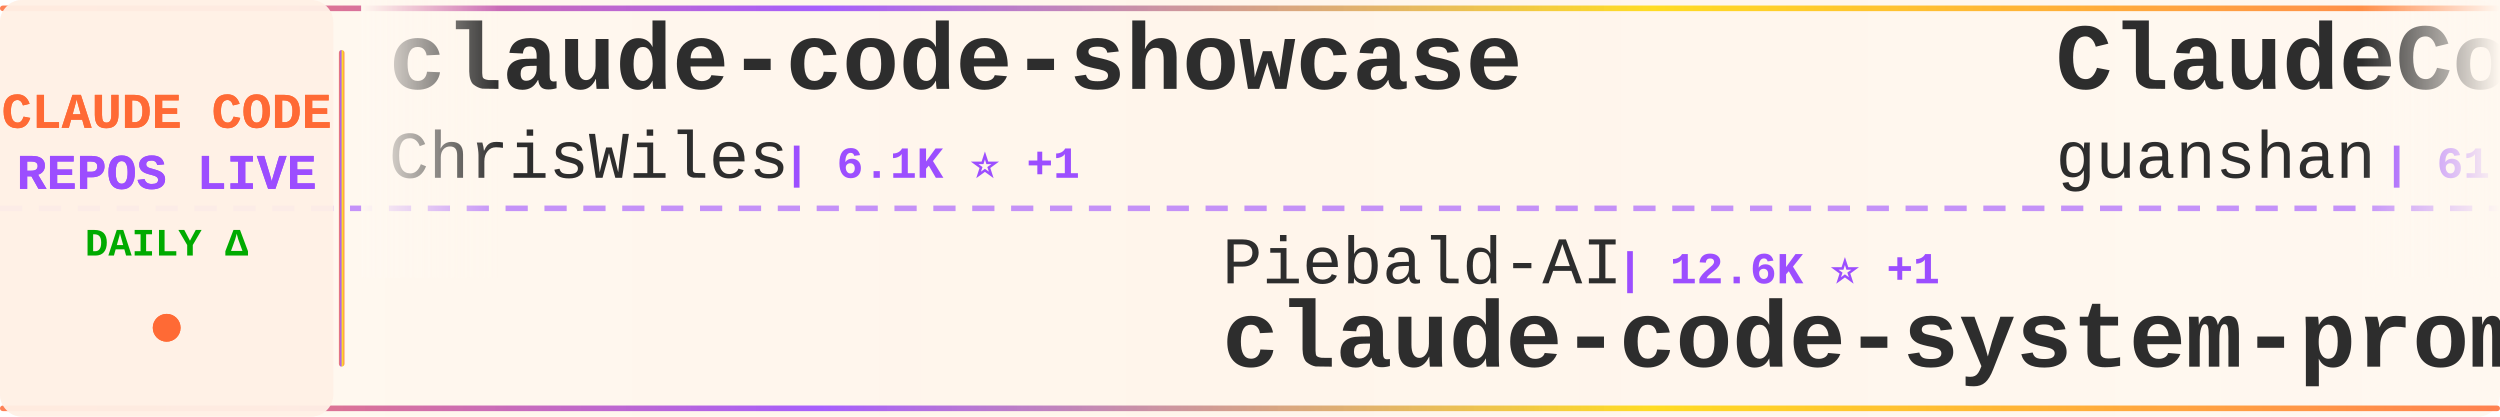
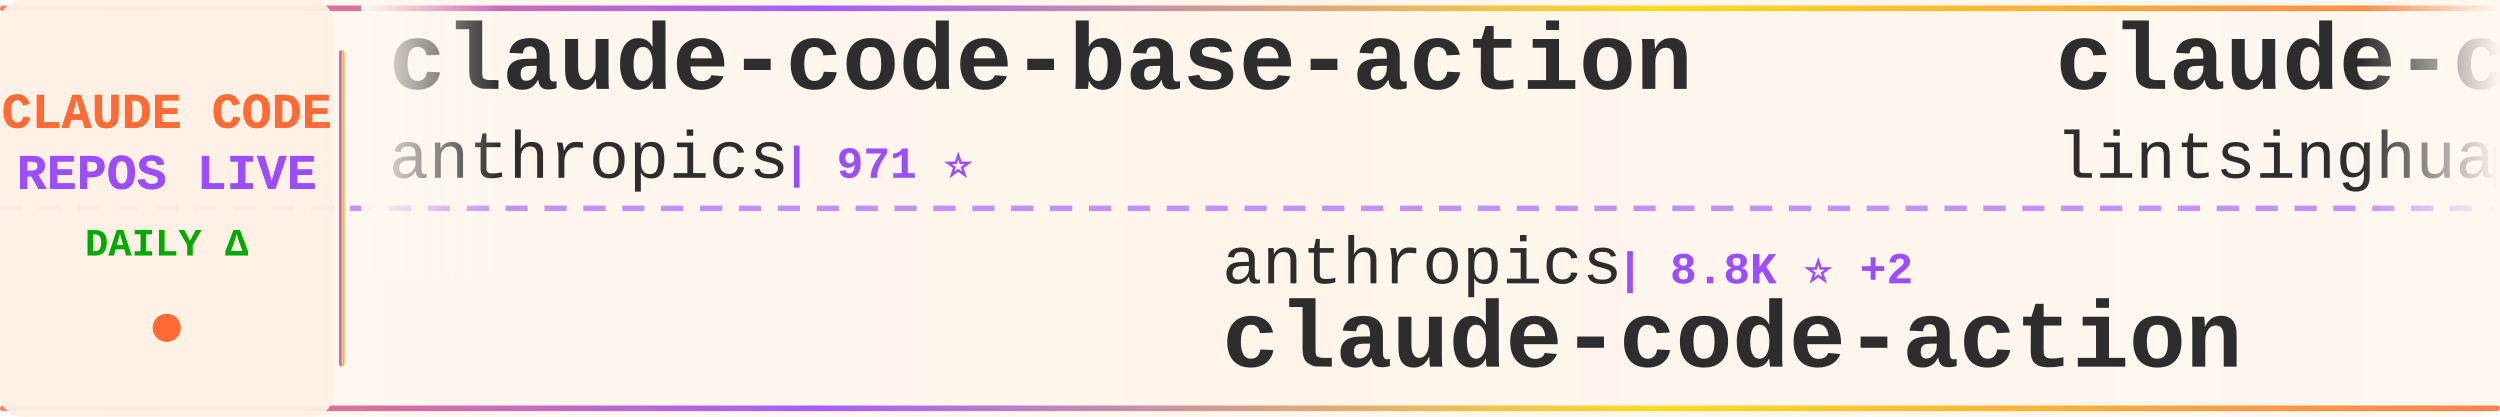
<svg xmlns="http://www.w3.org/2000/svg" width="900" height="150">
  <defs>
    <linearGradient id="tickerBg" x1="0%" y1="0%" x2="100%" y2="0%">
      <stop offset="0%" style="stop-color:#fff8f0;stop-opacity:0.98" />
      <stop offset="50%" style="stop-color:#fff5eb;stop-opacity:1" />
      <stop offset="100%" style="stop-color:#fff8f0;stop-opacity:0.98" />
    </linearGradient>
    <linearGradient id="borderGrad" x1="0%" y1="0%" x2="100%" y2="0%">
      <stop offset="0%" style="stop-color:#FF6B35;stop-opacity:0.85">
        <animate attributeName="stop-opacity" values="0.85;1;0.85" dur="2s" repeatCount="indefinite" />
      </stop>
      <stop offset="33%" style="stop-color:#9C4EFF;stop-opacity:0.9">
        <animate attributeName="stop-opacity" values="0.9;1;0.9" dur="2.2s" repeatCount="indefinite" />
      </stop>
      <stop offset="66%" style="stop-color:#FFD700;stop-opacity:0.85">
        <animate attributeName="stop-opacity" values="0.85;1;0.85" dur="1.8s" repeatCount="indefinite" />
      </stop>
      <stop offset="100%" style="stop-color:#FF6B35;stop-opacity:0.85">
        <animate attributeName="stop-opacity" values="0.85;1;0.85" dur="2s" repeatCount="indefinite" />
      </stop>
    </linearGradient>
    <filter id="textGlow">
      <feGaussianBlur stdDeviation="0.15" result="coloredBlur" />
      <feMerge>
        <feMergeNode in="coloredBlur" />
        <feMergeNode in="SourceGraphic" />
      </feMerge>
    </filter>
    <filter id="metricGlow">
      <feGaussianBlur stdDeviation="0.2" result="coloredBlur" />
      <feMerge>
        <feMergeNode in="coloredBlur" />
        <feMergeNode in="SourceGraphic" />
      </feMerge>
    </filter>
    <linearGradient id="leftFade" x1="0%" y1="0%" x2="100%" y2="0%">
      <stop offset="0%" style="stop-color:#fff8f0;stop-opacity:1" />
      <stop offset="100%" style="stop-color:#fff8f0;stop-opacity:0" />
    </linearGradient>
    <linearGradient id="rightFade" x1="0%" y1="0%" x2="100%" y2="0%">
      <stop offset="0%" style="stop-color:#fff8f0;stop-opacity:0" />
      <stop offset="100%" style="stop-color:#fff8f0;stop-opacity:1" />
    </linearGradient>
  </defs>
  <rect width="900" height="150" fill="url(#tickerBg)" rx="8" />
  <rect x="0" y="2" width="900" height="2" fill="url(#borderGrad)" rx="1" />
  <rect x="0" y="146" width="900" height="2" fill="url(#borderGrad)" rx="1" />
  <line x1="0" y1="75" x2="900" y2="75" stroke="#9C4EFF" stroke-width="2" stroke-dasharray="8 6" opacity="0.6" />
  <rect x="0" y="0" width="120" height="150" fill="#fff0e6" opacity="0.95" rx="8" />
  <text x="60" y="46" font-family="'Courier New', monospace" font-size="18" font-weight="bold" fill="#FF6B35" text-anchor="middle" filter="url(#textGlow)">
    CLAUDE CODE
  </text>
  <text x="60" y="68" font-family="'Courier New', monospace" font-size="18" font-weight="bold" fill="#9C4EFF" text-anchor="middle" filter="url(#textGlow)">
    REPOS LIVE
  </text>
  <text x="60" y="92" font-family="'Courier New', monospace" font-size="14" font-weight="bold" fill="#00aa00" text-anchor="middle">
    DAILY Δ
  </text>
  <circle cx="60" cy="118" r="5" fill="#FF6B35" filter="url(#metricGlow)">
    <animate attributeName="r" values="4;6;4" dur="1.5s" repeatCount="indefinite" />
    <animate attributeName="opacity" values="0.6;1;0.6" dur="1.5s" repeatCount="indefinite" />
  </circle>
  <rect x="122" y="18" width="2" height="114" fill="url(#borderGrad)" rx="1" />
  <clipPath id="tickerClip">
    <rect x="130" y="0" width="770" height="150" />
  </clipPath>
  <g clip-path="url(#tickerClip)">
    <g id="tickerItems">
      <animateTransform attributeName="transform" attributeType="XML" type="translate" from="0 0" to="-3000 0" dur="54s" repeatCount="indefinite" />
      <g transform="translate(0, 0)">
-         <text x="140" y="32" font-family="'Courier New', monospace" font-size="34" font-weight="bold" fill="#2d2d2d">claude-code-showcase</text>
-         <text x="140" y="64" font-family="'Courier New', monospace" font-size="24" font-weight="normal" fill="#2d2d2d" opacity="1.0">ChrisWiles</text>
-         <text x="282" y="64" font-family="'Courier New', monospace" font-size="16" font-weight="bold" fill="#9C4EFF"> | 6.1K ⭐ +1</text>
+         <text x="140" y="32" font-family="'Courier New', monospace" font-size="34" font-weight="bold" fill="#2d2d2d">claude-code-base-action</text>
+         <text x="140" y="64" font-family="'Courier New', monospace" font-size="24" font-weight="normal" fill="#2d2d2d" opacity="1.0">anthropics</text>
+         <text x="282" y="64" font-family="'Courier New', monospace" font-size="16" font-weight="bold" fill="#9C4EFF"> | 971 ⭐</text>
      </g>
      <g transform="translate(300, 0)">
-         <text x="140" y="102" font-family="'Courier New', monospace" font-size="24" font-weight="normal" fill="#2d2d2d" opacity="1.0">Piebald-AI</text>
-         <text x="282" y="102" font-family="'Courier New', monospace" font-size="16" font-weight="bold" fill="#9C4EFF"> | 12.6K ⭐ +1</text>
-         <text x="140" y="132" font-family="'Courier New', monospace" font-size="34" font-weight="bold" fill="#2d2d2d">claude-code-system-promp...</text>
+         <text x="140" y="102" font-family="'Courier New', monospace" font-size="24" font-weight="normal" fill="#2d2d2d" opacity="1.0">anthropics</text>
+         <text x="282" y="102" font-family="'Courier New', monospace" font-size="16" font-weight="bold" fill="#9C4EFF"> | 8.8K ⭐ +2</text>
+         <text x="140" y="132" font-family="'Courier New', monospace" font-size="34" font-weight="bold" fill="#2d2d2d">claude-code-action</text>
      </g>
      <g transform="translate(600, 0)">
-         <text x="140" y="32" font-family="'Courier New', monospace" font-size="34" font-weight="bold" fill="#2d2d2d">ClaudeCode</text>
-         <text x="140" y="64" font-family="'Courier New', monospace" font-size="24" font-weight="normal" fill="#2d2d2d" opacity="1.0">guanshan</text>
-         <text x="258" y="64" font-family="'Courier New', monospace" font-size="16" font-weight="bold" fill="#9C4EFF"> | 61 ⭐</text>
+         <text x="140" y="32" font-family="'Courier New', monospace" font-size="34" font-weight="bold" fill="#2d2d2d">claude-code-book</text>
+         <text x="140" y="64" font-family="'Courier New', monospace" font-size="24" font-weight="normal" fill="#2d2d2d" opacity="1.0">lintsinghua</text>
+         <text x="294" y="64" font-family="'Courier New', monospace" font-size="16" font-weight="bold" fill="#9C4EFF"> | 4.2K ⭐</text>
      </g>
      <g transform="translate(900, 0)">
-         <text x="140" y="102" font-family="'Courier New', monospace" font-size="24" font-weight="normal" fill="#2d2d2d" opacity="1.0">sugyan</text>
-         <text x="234" y="102" font-family="'Courier New', monospace" font-size="16" font-weight="bold" fill="#9C4EFF"> | 1.1K ⭐</text>
-         <text x="140" y="132" font-family="'Courier New', monospace" font-size="34" font-weight="bold" fill="#2d2d2d">claude-code-webui</text>
+         <text x="140" y="102" font-family="'Courier New', monospace" font-size="24" font-weight="normal" fill="#2d2d2d" opacity="1.0">Donchitos</text>
+         <text x="270" y="102" font-family="'Courier New', monospace" font-size="16" font-weight="bold" fill="#9C4EFF"> | 24.9K ⭐ +10</text>
+         <text x="140" y="132" font-family="'Courier New', monospace" font-size="34" font-weight="bold" fill="#2d2d2d">Claude-Code-Game-Studios</text>
      </g>
      <g transform="translate(1200, 0)">
-         <text x="140" y="32" font-family="'Courier New', monospace" font-size="34" font-weight="bold" fill="#2d2d2d">awesome-claude-code-suba...</text>
-         <text x="140" y="64" font-family="'Courier New', monospace" font-size="24" font-weight="normal" fill="#2d2d2d" opacity="1.0">VoltAgent</text>
-         <text x="270" y="64" font-family="'Courier New', monospace" font-size="16" font-weight="bold" fill="#9C4EFF"> | 24.9K ⭐ +4</text>
+         <text x="140" y="32" font-family="'Courier New', monospace" font-size="34" font-weight="bold" fill="#2d2d2d">claude-code-my-workflow</text>
+         <text x="140" y="64" font-family="'Courier New', monospace" font-size="24" font-weight="normal" fill="#2d2d2d" opacity="1.0">pedrohcgs</text>
+         <text x="270" y="64" font-family="'Courier New', monospace" font-size="16" font-weight="bold" fill="#9C4EFF"> | 1.6K ⭐</text>
      </g>
      <g transform="translate(1500, 0)">
-         <text x="140" y="102" font-family="'Courier New', monospace" font-size="24" font-weight="normal" fill="#2d2d2d" opacity="1.0">darcyegb</text>
-         <text x="258" y="102" font-family="'Courier New', monospace" font-size="16" font-weight="bold" fill="#9C4EFF"> | 761 ⭐ +1</text>
-         <text x="140" y="132" font-family="'Courier New', monospace" font-size="34" font-weight="bold" fill="#2d2d2d">ClaudeCodeAgents</text>
+         <text x="140" y="102" font-family="'Courier New', monospace" font-size="24" font-weight="normal" fill="#2d2d2d" opacity="1.0">1rgs</text>
+         <text x="210" y="102" font-family="'Courier New', monospace" font-size="16" font-weight="bold" fill="#9C4EFF"> | 3.7K ⭐</text>
+         <text x="140" y="132" font-family="'Courier New', monospace" font-size="34" font-weight="bold" fill="#2d2d2d">claude-code-proxy</text>
      </g>
      <g transform="translate(1800, 0)">
-         <text x="140" y="32" font-family="'Courier New', monospace" font-size="34" font-weight="bold" fill="#2d2d2d">pi-vs-claude-code</text>
-         <text x="140" y="64" font-family="'Courier New', monospace" font-size="24" font-weight="normal" fill="#2d2d2d" opacity="1.0">disler</text>
-         <text x="234" y="64" font-family="'Courier New', monospace" font-size="16" font-weight="bold" fill="#9C4EFF"> | 1.7K ⭐</text>
+         <text x="140" y="32" font-family="'Courier New', monospace" font-size="34" font-weight="bold" fill="#2d2d2d">Claude-Code</text>
+         <text x="140" y="64" font-family="'Courier New', monospace" font-size="24" font-weight="normal" fill="#2d2d2d" opacity="1.0">pengchengneo</text>
+         <text x="306" y="64" font-family="'Courier New', monospace" font-size="16" font-weight="bold" fill="#9C4EFF"> | 1.8K ⭐</text>
      </g>
      <g transform="translate(2100, 0)">
-         <text x="140" y="102" font-family="'Courier New', monospace" font-size="24" font-weight="normal" fill="#2d2d2d" opacity="1.0">https-deeplearning-ai</text>
-         <text x="414" y="102" font-family="'Courier New', monospace" font-size="16" font-weight="bold" fill="#9C4EFF"> | 547 ⭐ +1</text>
-         <text x="140" y="132" font-family="'Courier New', monospace" font-size="34" font-weight="bold" fill="#2d2d2d">sc-claude-code-files</text>
+         <text x="140" y="102" font-family="'Courier New', monospace" font-size="24" font-weight="normal" fill="#2d2d2d" opacity="1.0">fuergaosi233</text>
+         <text x="306" y="102" font-family="'Courier New', monospace" font-size="16" font-weight="bold" fill="#9C4EFF"> | 2.8K ⭐</text>
+         <text x="140" y="132" font-family="'Courier New', monospace" font-size="34" font-weight="bold" fill="#2d2d2d">claude-code-proxy</text>
      </g>
      <g transform="translate(2400, 0)">
-         <text x="140" y="32" font-family="'Courier New', monospace" font-size="34" font-weight="bold" fill="#2d2d2d">awesome-claude-code-plug...</text>
-         <text x="140" y="64" font-family="'Courier New', monospace" font-size="24" font-weight="normal" fill="#2d2d2d" opacity="1.0">ccplugins</text>
-         <text x="270" y="64" font-family="'Courier New', monospace" font-size="16" font-weight="bold" fill="#9C4EFF"> | 932 ⭐</text>
+         <text x="140" y="32" font-family="'Courier New', monospace" font-size="34" font-weight="bold" fill="#2d2d2d">my-claude-code-setup</text>
+         <text x="140" y="64" font-family="'Courier New', monospace" font-size="24" font-weight="normal" fill="#2d2d2d" opacity="1.0">centminmod</text>
+         <text x="282" y="64" font-family="'Courier New', monospace" font-size="16" font-weight="bold" fill="#9C4EFF"> | 2.6K ⭐</text>
      </g>
      <g transform="translate(2700, 0)">
-         <text x="140" y="102" font-family="'Courier New', monospace" font-size="24" font-weight="normal" fill="#2d2d2d" opacity="1.0">hangsman</text>
-         <text x="258" y="102" font-family="'Courier New', monospace" font-size="16" font-weight="bold" fill="#9C4EFF"> | 793 ⭐</text>
-         <text x="140" y="132" font-family="'Courier New', monospace" font-size="34" font-weight="bold" fill="#2d2d2d">claude-code-source</text>
+         <text x="140" y="102" font-family="'Courier New', monospace" font-size="24" font-weight="normal" fill="#2d2d2d" opacity="1.0">ponponon</text>
+         <text x="258" y="102" font-family="'Courier New', monospace" font-size="16" font-weight="bold" fill="#9C4EFF"> | 2.3K ⭐</text>
+         <text x="140" y="132" font-family="'Courier New', monospace" font-size="34" font-weight="bold" fill="#2d2d2d">claude_code_src</text>
      </g>
      <g transform="translate(3000, 0)">
-         <text x="140" y="32" font-family="'Courier New', monospace" font-size="34" font-weight="bold" fill="#2d2d2d">claude-code-showcase</text>
-         <text x="140" y="64" font-family="'Courier New', monospace" font-size="24" font-weight="normal" fill="#2d2d2d" opacity="1.0">ChrisWiles</text>
-         <text x="282" y="64" font-family="'Courier New', monospace" font-size="16" font-weight="bold" fill="#9C4EFF"> | 6.1K ⭐ +1</text>
+         <text x="140" y="32" font-family="'Courier New', monospace" font-size="34" font-weight="bold" fill="#2d2d2d">claude-code-base-action</text>
+         <text x="140" y="64" font-family="'Courier New', monospace" font-size="24" font-weight="normal" fill="#2d2d2d" opacity="1.0">anthropics</text>
+         <text x="282" y="64" font-family="'Courier New', monospace" font-size="16" font-weight="bold" fill="#9C4EFF"> | 971 ⭐</text>
      </g>
      <g transform="translate(3300, 0)">
-         <text x="140" y="102" font-family="'Courier New', monospace" font-size="24" font-weight="normal" fill="#2d2d2d" opacity="1.0">Piebald-AI</text>
-         <text x="282" y="102" font-family="'Courier New', monospace" font-size="16" font-weight="bold" fill="#9C4EFF"> | 12.6K ⭐ +1</text>
-         <text x="140" y="132" font-family="'Courier New', monospace" font-size="34" font-weight="bold" fill="#2d2d2d">claude-code-system-promp...</text>
+         <text x="140" y="102" font-family="'Courier New', monospace" font-size="24" font-weight="normal" fill="#2d2d2d" opacity="1.0">anthropics</text>
+         <text x="282" y="102" font-family="'Courier New', monospace" font-size="16" font-weight="bold" fill="#9C4EFF"> | 8.8K ⭐ +2</text>
+         <text x="140" y="132" font-family="'Courier New', monospace" font-size="34" font-weight="bold" fill="#2d2d2d">claude-code-action</text>
      </g>
      <g transform="translate(3600, 0)">
-         <text x="140" y="32" font-family="'Courier New', monospace" font-size="34" font-weight="bold" fill="#2d2d2d">ClaudeCode</text>
-         <text x="140" y="64" font-family="'Courier New', monospace" font-size="24" font-weight="normal" fill="#2d2d2d" opacity="1.0">guanshan</text>
-         <text x="258" y="64" font-family="'Courier New', monospace" font-size="16" font-weight="bold" fill="#9C4EFF"> | 61 ⭐</text>
+         <text x="140" y="32" font-family="'Courier New', monospace" font-size="34" font-weight="bold" fill="#2d2d2d">claude-code-book</text>
+         <text x="140" y="64" font-family="'Courier New', monospace" font-size="24" font-weight="normal" fill="#2d2d2d" opacity="1.0">lintsinghua</text>
+         <text x="294" y="64" font-family="'Courier New', monospace" font-size="16" font-weight="bold" fill="#9C4EFF"> | 4.2K ⭐</text>
      </g>
      <g transform="translate(3900, 0)">
-         <text x="140" y="102" font-family="'Courier New', monospace" font-size="24" font-weight="normal" fill="#2d2d2d" opacity="1.0">sugyan</text>
-         <text x="234" y="102" font-family="'Courier New', monospace" font-size="16" font-weight="bold" fill="#9C4EFF"> | 1.1K ⭐</text>
-         <text x="140" y="132" font-family="'Courier New', monospace" font-size="34" font-weight="bold" fill="#2d2d2d">claude-code-webui</text>
+         <text x="140" y="102" font-family="'Courier New', monospace" font-size="24" font-weight="normal" fill="#2d2d2d" opacity="1.0">Donchitos</text>
+         <text x="270" y="102" font-family="'Courier New', monospace" font-size="16" font-weight="bold" fill="#9C4EFF"> | 24.9K ⭐ +10</text>
+         <text x="140" y="132" font-family="'Courier New', monospace" font-size="34" font-weight="bold" fill="#2d2d2d">Claude-Code-Game-Studios</text>
      </g>
    </g>
  </g>
  <rect x="130" y="0" width="50" height="100" fill="url(#leftFade)" />
  <rect x="850" y="0" width="50" height="100" fill="url(#rightFade)" />
</svg>
